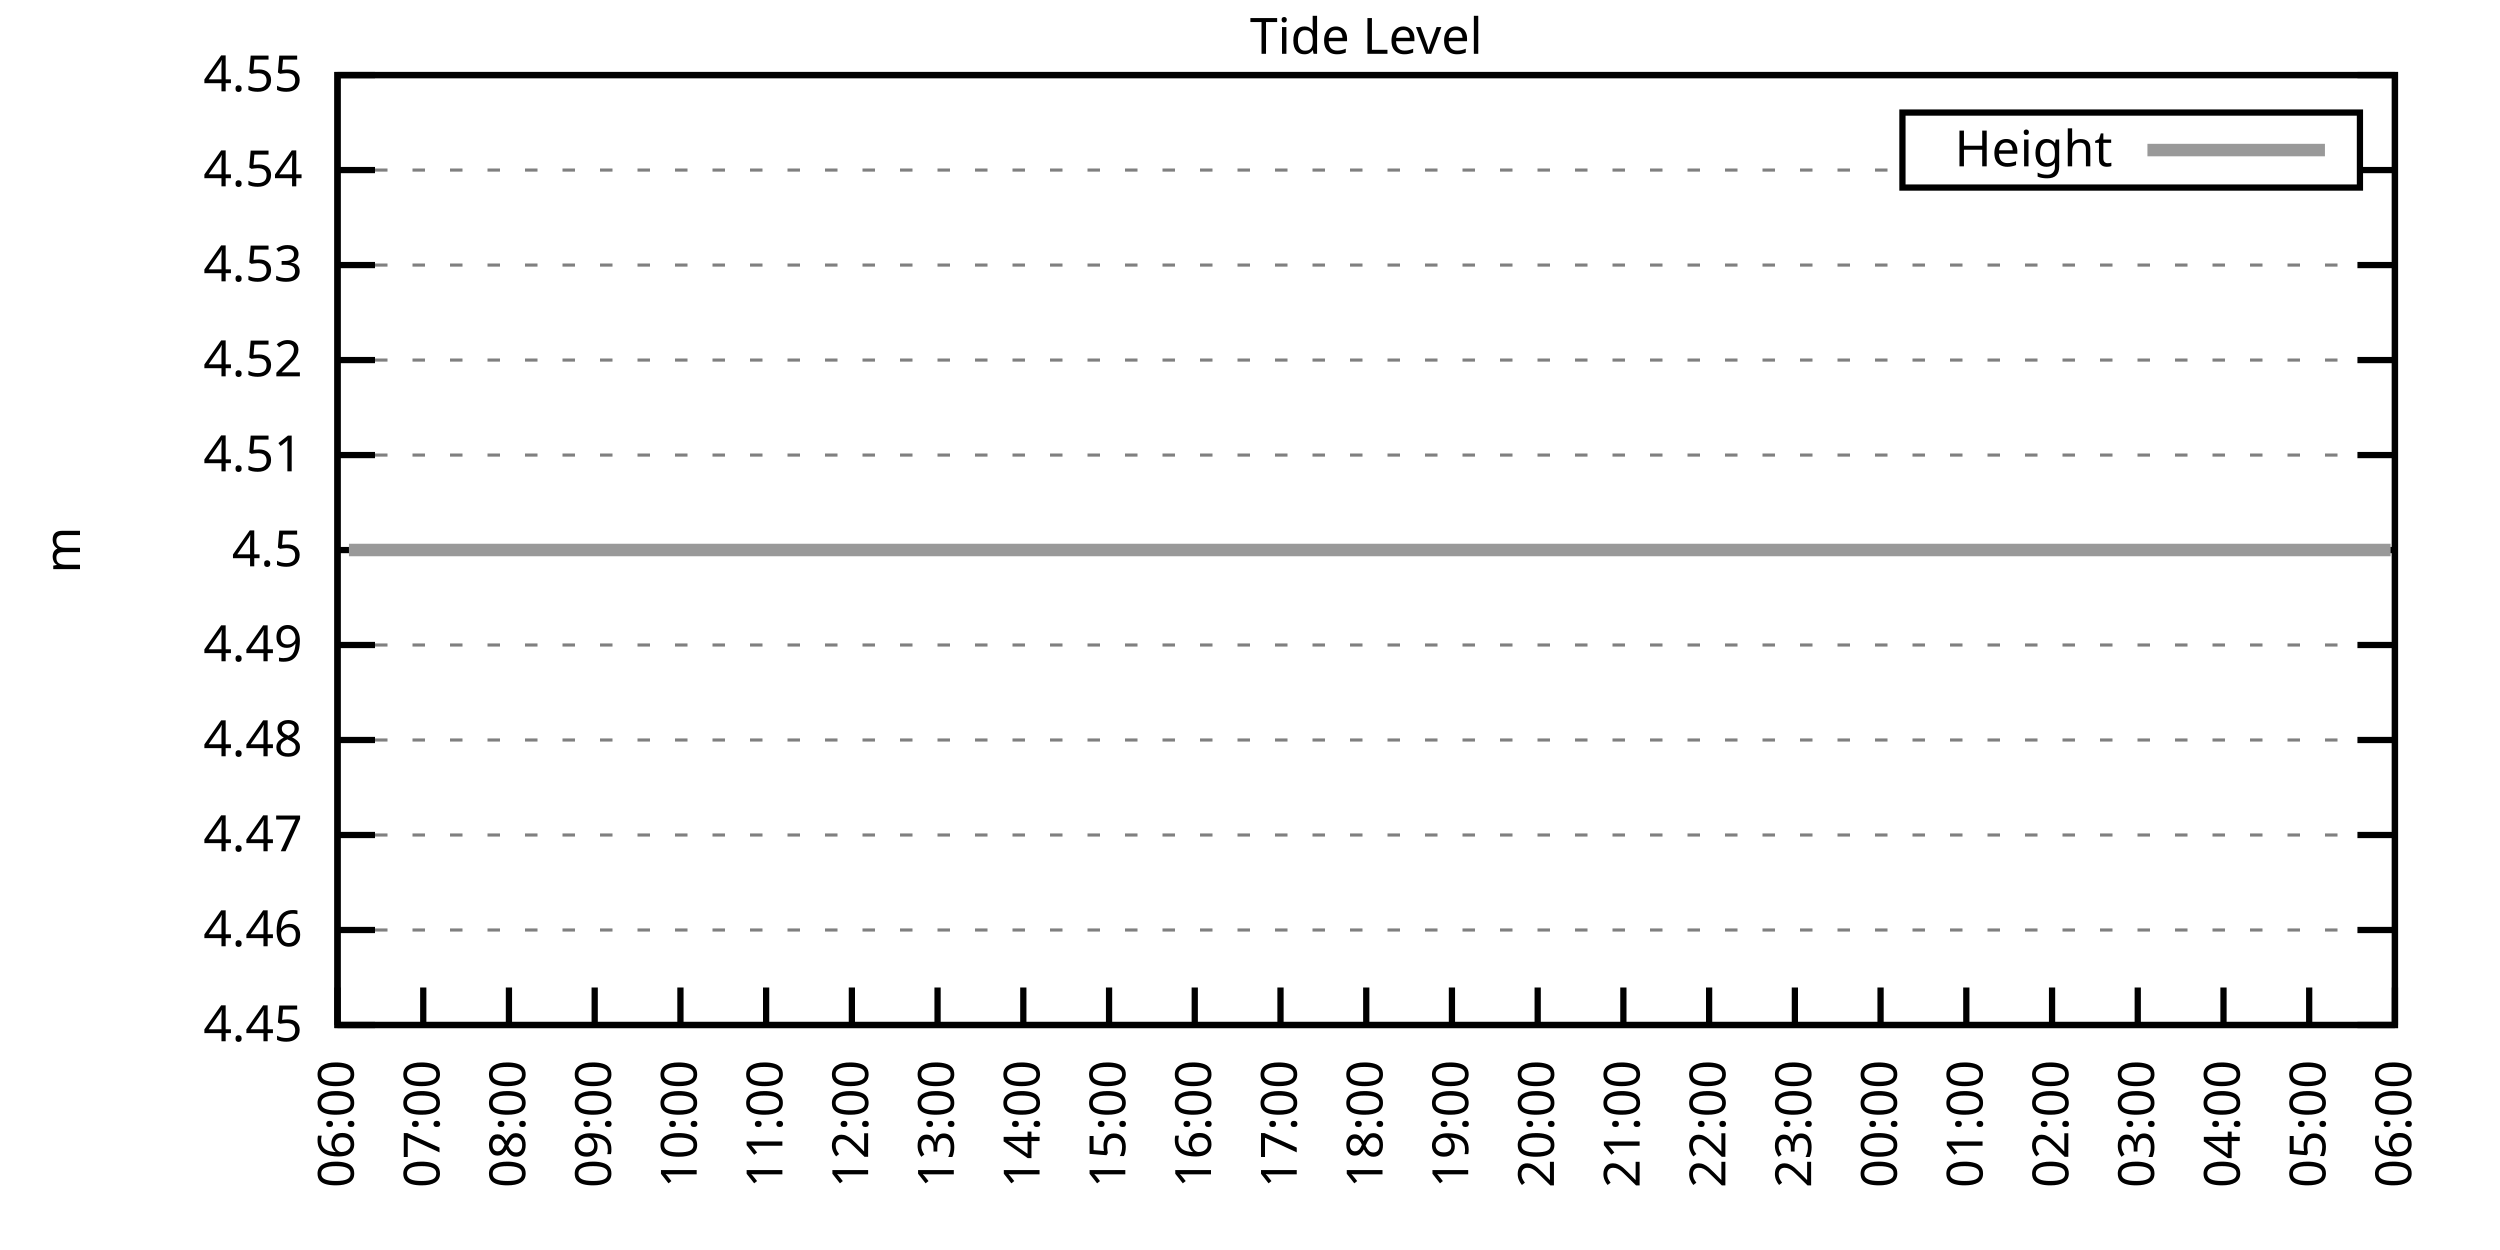
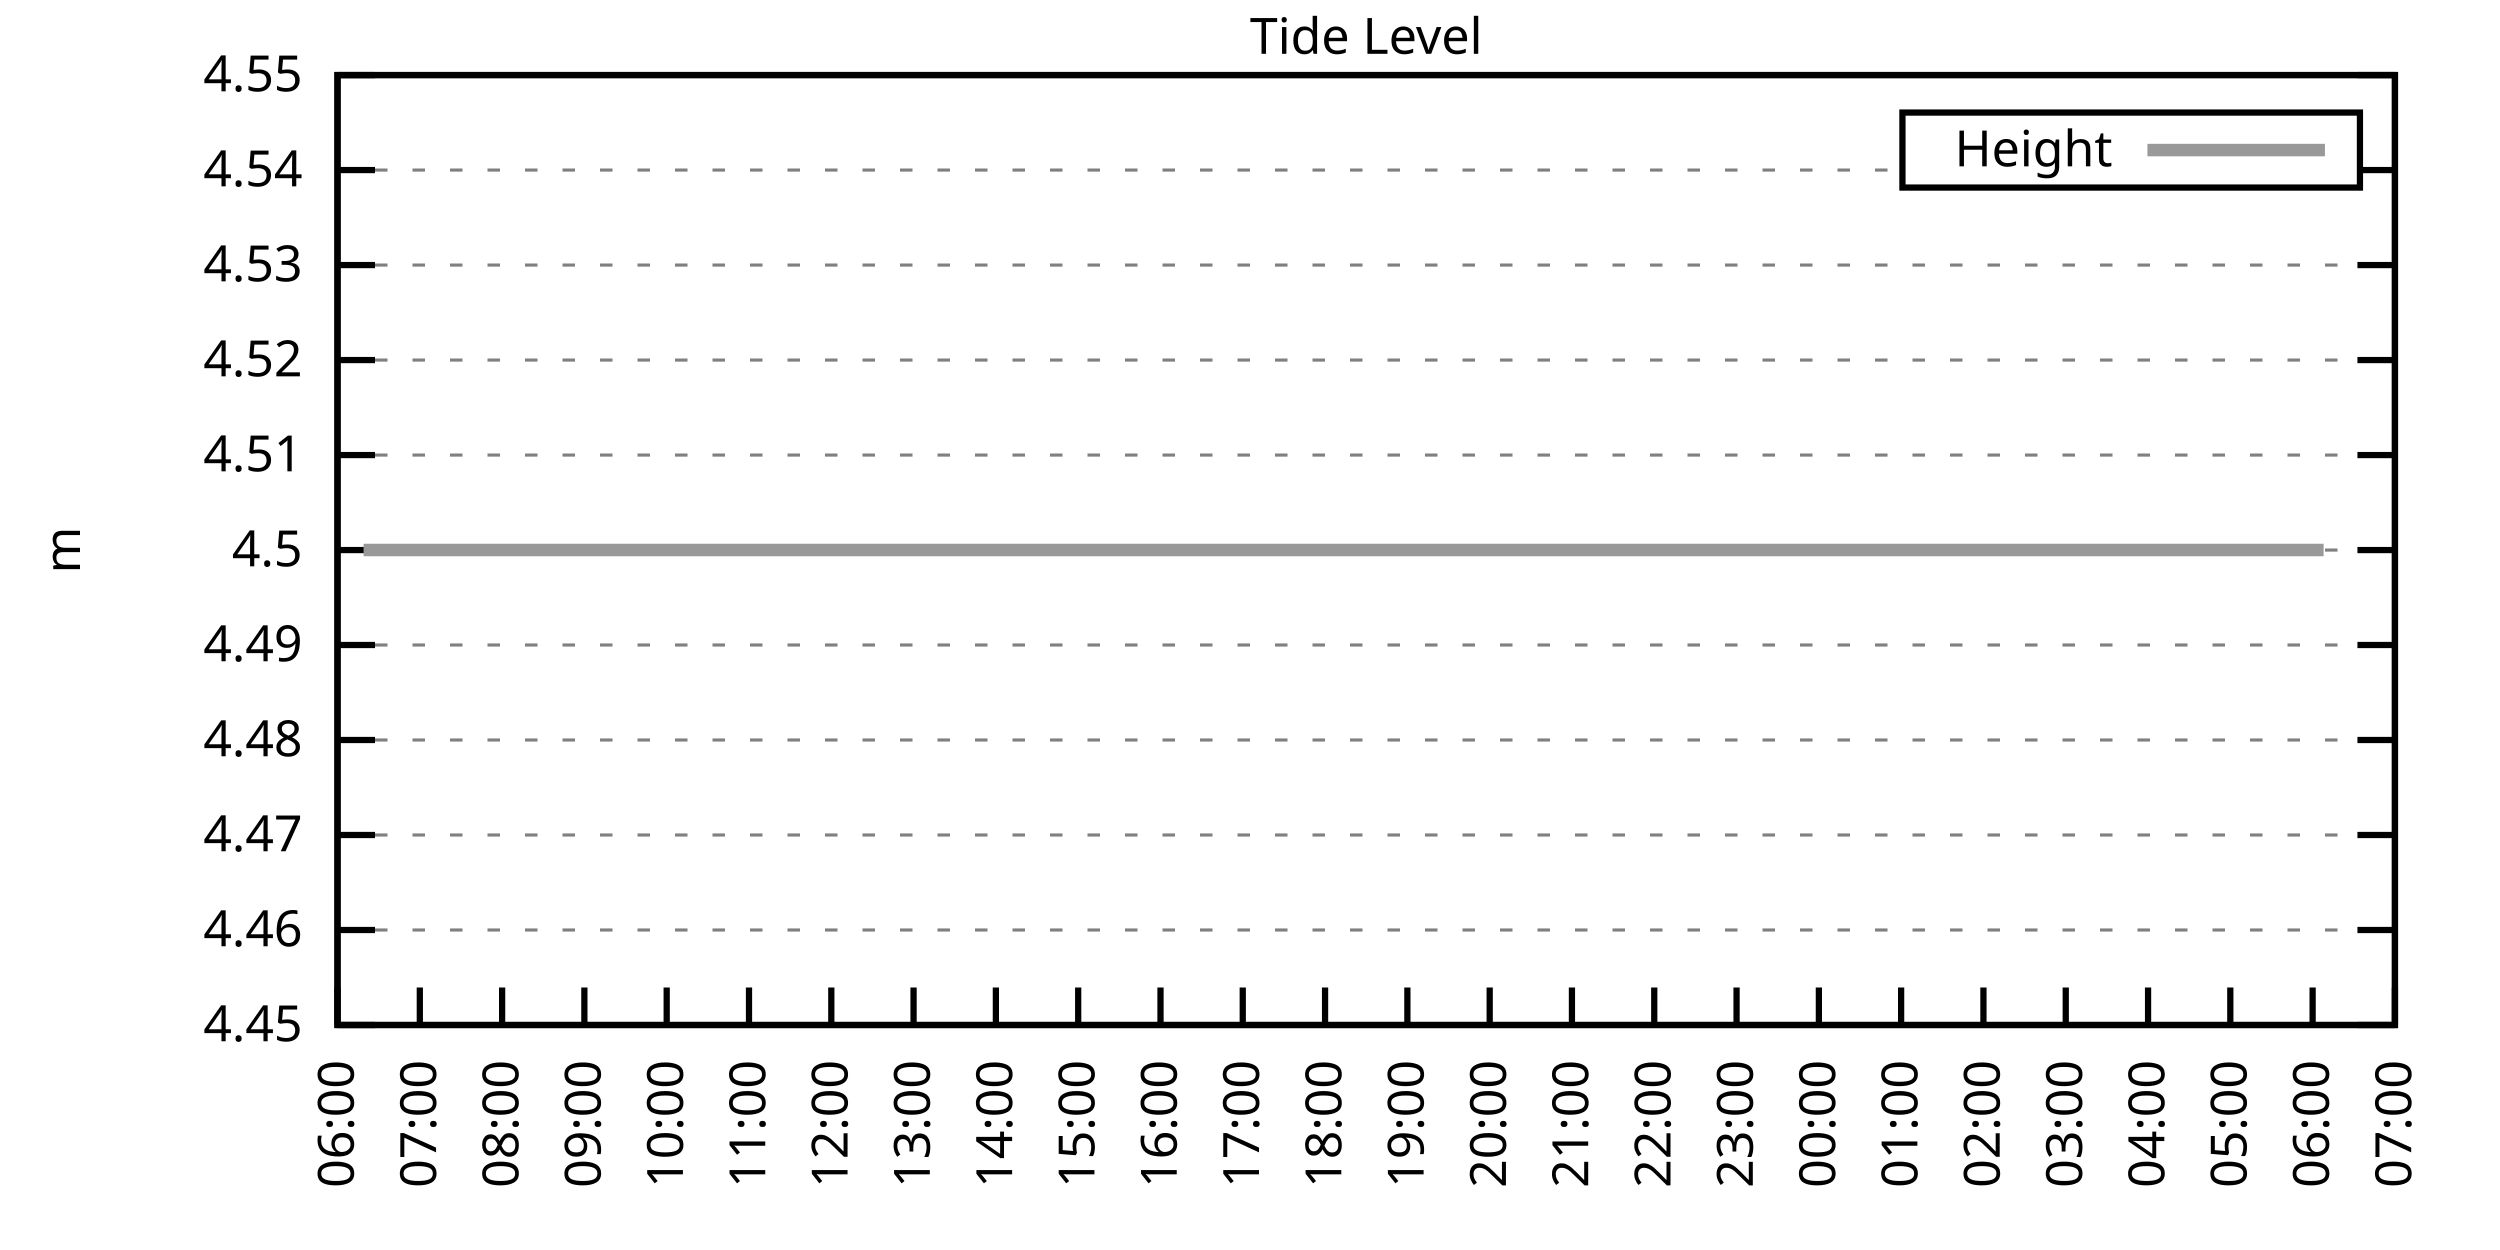
<svg xmlns="http://www.w3.org/2000/svg" xmlns:xlink="http://www.w3.org/1999/xlink" width="400" height="200" viewBox="0 0 400 200">
  <g id="gnuplot_canvas">
    <rect x="0" y="0" width="400" height="200" fill="none" />
    <defs>
      <circle id="gpDot" r="0.5" stroke-width="0.5" stroke="currentColor" />
      <path id="gpPt0" stroke-width="0.333" stroke="currentColor" d="M-1,0 h2 M0,-1 v2" />
      <path id="gpPt1" stroke-width="0.333" stroke="currentColor" d="M-1,-1 L1,1 M1,-1 L-1,1" />
      <path id="gpPt2" stroke-width="0.333" stroke="currentColor" d="M-1,0 L1,0 M0,-1 L0,1 M-1,-1 L1,1 M-1,1 L1,-1" />
      <rect id="gpPt3" stroke-width="0.333" stroke="currentColor" x="-1" y="-1" width="2" height="2" />
      <rect id="gpPt4" stroke-width="0.333" stroke="currentColor" fill="currentColor" x="-1" y="-1" width="2" height="2" />
      <circle id="gpPt5" stroke-width="0.333" stroke="currentColor" cx="0" cy="0" r="1" />
      <use xlink:href="#gpPt5" id="gpPt6" fill="currentColor" stroke="none" />
      <path id="gpPt7" stroke-width="0.333" stroke="currentColor" d="M0,-1.33 L-1.33,0.67 L1.33,0.67 z" />
      <use xlink:href="#gpPt7" id="gpPt8" fill="currentColor" stroke="none" />
      <use xlink:href="#gpPt7" id="gpPt9" stroke="currentColor" transform="rotate(180)" />
      <use xlink:href="#gpPt9" id="gpPt10" fill="currentColor" stroke="none" />
      <use xlink:href="#gpPt3" id="gpPt11" stroke="currentColor" transform="rotate(45)" />
      <use xlink:href="#gpPt11" id="gpPt12" fill="currentColor" stroke="none" />
      <path id="gpPt13" stroke-width="0.333" stroke="currentColor" d="M0,1.330 L1.265,0.411 L0.782,-1.067 L-0.782,-1.076 L-1.265,0.411 z" />
      <use xlink:href="#gpPt13" id="gpPt14" fill="currentColor" stroke="none" />
      <filter id="textbox" filterUnits="objectBoundingBox" x="0" y="0" height="1" width="1">
        <feFlood flood-color="white" flood-opacity="1" result="bgnd" />
        <feComposite in="SourceGraphic" in2="bgnd" operator="atop" />
      </filter>
      <filter id="greybox" filterUnits="objectBoundingBox" x="0" y="0" height="1" width="1">
        <feFlood flood-color="lightgrey" flood-opacity="1" result="grey" />
        <feComposite in="SourceGraphic" in2="grey" operator="atop" />
      </filter>
    </defs>
    <g fill="none" color="white" stroke="currentColor" stroke-width="1.00" stroke-linecap="butt" stroke-linejoin="miter">
</g>
    <g fill="none" color="black" stroke="currentColor" stroke-width="1.00" stroke-linecap="butt" stroke-linejoin="miter">
      <g stroke="none" shape-rendering="crispEdges">
        <polygon fill="rgb(255, 255, 255)" points="54.00,164.00 383.18,164.00 383.18,12.02 54.00,12.02 " />
      </g>
    </g>
    <g fill="none" color="black" stroke="currentColor" stroke-width="1.00" stroke-linecap="butt" stroke-linejoin="miter">
</g>
    <g fill="none" color="black" stroke="black" stroke-width="0.50" stroke-linecap="butt" stroke-linejoin="miter">
</g>
    <g fill="none" color="gray" stroke="currentColor" stroke-width="0.50" stroke-linecap="butt" stroke-linejoin="miter">
      <path stroke="gray" stroke-dasharray="2,4" class="gridline" d="M54.00,164.00 L383.19,164.00  " />
    </g>
    <g fill="none" color="gray" stroke="gray" stroke-width="1.00" stroke-linecap="butt" stroke-linejoin="miter">
</g>
    <g fill="none" color="black" stroke="currentColor" stroke-width="1.00" stroke-linecap="butt" stroke-linejoin="miter">
      <path stroke="black" d="M54.00,164.00 L60.00,164.00 M383.19,164.00 L377.19,164.00  " />
      <g transform="translate(48.40,166.60)" stroke="none" fill="black" font-family="Sans" font-size="8.00" text-anchor="end">
        <text>
          <tspan font-family="Sans"> 4.45</tspan>
        </text>
      </g>
    </g>
    <g fill="none" color="black" stroke="currentColor" stroke-width="1.00" stroke-linecap="butt" stroke-linejoin="miter">
</g>
    <g fill="none" color="black" stroke="black" stroke-width="0.50" stroke-linecap="butt" stroke-linejoin="miter">
</g>
    <g fill="none" color="gray" stroke="currentColor" stroke-width="0.50" stroke-linecap="butt" stroke-linejoin="miter">
      <path stroke="gray" stroke-dasharray="2,4" class="gridline" d="M54.00,148.80 L383.19,148.80  " />
    </g>
    <g fill="none" color="gray" stroke="gray" stroke-width="1.00" stroke-linecap="butt" stroke-linejoin="miter">
</g>
    <g fill="none" color="black" stroke="currentColor" stroke-width="1.00" stroke-linecap="butt" stroke-linejoin="miter">
      <path stroke="black" d="M54.00,148.80 L60.00,148.80 M383.19,148.80 L377.19,148.80  " />
      <g transform="translate(48.40,151.40)" stroke="none" fill="black" font-family="Sans" font-size="8.00" text-anchor="end">
        <text>
          <tspan font-family="Sans"> 4.46</tspan>
        </text>
      </g>
    </g>
    <g fill="none" color="black" stroke="currentColor" stroke-width="1.00" stroke-linecap="butt" stroke-linejoin="miter">
</g>
    <g fill="none" color="black" stroke="black" stroke-width="0.50" stroke-linecap="butt" stroke-linejoin="miter">
</g>
    <g fill="none" color="gray" stroke="currentColor" stroke-width="0.50" stroke-linecap="butt" stroke-linejoin="miter">
      <path stroke="gray" stroke-dasharray="2,4" class="gridline" d="M54.00,133.60 L383.19,133.60  " />
    </g>
    <g fill="none" color="gray" stroke="gray" stroke-width="1.00" stroke-linecap="butt" stroke-linejoin="miter">
</g>
    <g fill="none" color="black" stroke="currentColor" stroke-width="1.00" stroke-linecap="butt" stroke-linejoin="miter">
      <path stroke="black" d="M54.00,133.60 L60.00,133.60 M383.19,133.60 L377.19,133.60  " />
      <g transform="translate(48.40,136.20)" stroke="none" fill="black" font-family="Sans" font-size="8.00" text-anchor="end">
        <text>
          <tspan font-family="Sans"> 4.47</tspan>
        </text>
      </g>
    </g>
    <g fill="none" color="black" stroke="currentColor" stroke-width="1.00" stroke-linecap="butt" stroke-linejoin="miter">
</g>
    <g fill="none" color="black" stroke="black" stroke-width="0.50" stroke-linecap="butt" stroke-linejoin="miter">
</g>
    <g fill="none" color="gray" stroke="currentColor" stroke-width="0.50" stroke-linecap="butt" stroke-linejoin="miter">
      <path stroke="gray" stroke-dasharray="2,4" class="gridline" d="M54.00,118.40 L383.19,118.40  " />
    </g>
    <g fill="none" color="gray" stroke="gray" stroke-width="1.00" stroke-linecap="butt" stroke-linejoin="miter">
</g>
    <g fill="none" color="black" stroke="currentColor" stroke-width="1.00" stroke-linecap="butt" stroke-linejoin="miter">
      <path stroke="black" d="M54.00,118.40 L60.00,118.40 M383.19,118.40 L377.19,118.40  " />
      <g transform="translate(48.40,121.00)" stroke="none" fill="black" font-family="Sans" font-size="8.00" text-anchor="end">
        <text>
          <tspan font-family="Sans"> 4.48</tspan>
        </text>
      </g>
    </g>
    <g fill="none" color="black" stroke="currentColor" stroke-width="1.00" stroke-linecap="butt" stroke-linejoin="miter">
</g>
    <g fill="none" color="black" stroke="black" stroke-width="0.50" stroke-linecap="butt" stroke-linejoin="miter">
</g>
    <g fill="none" color="gray" stroke="currentColor" stroke-width="0.50" stroke-linecap="butt" stroke-linejoin="miter">
      <path stroke="gray" stroke-dasharray="2,4" class="gridline" d="M54.00,103.20 L383.19,103.20  " />
    </g>
    <g fill="none" color="gray" stroke="gray" stroke-width="1.00" stroke-linecap="butt" stroke-linejoin="miter">
</g>
    <g fill="none" color="black" stroke="currentColor" stroke-width="1.00" stroke-linecap="butt" stroke-linejoin="miter">
      <path stroke="black" d="M54.00,103.20 L60.00,103.20 M383.19,103.20 L377.19,103.20  " />
      <g transform="translate(48.40,105.80)" stroke="none" fill="black" font-family="Sans" font-size="8.00" text-anchor="end">
        <text>
          <tspan font-family="Sans"> 4.49</tspan>
        </text>
      </g>
    </g>
    <g fill="none" color="black" stroke="currentColor" stroke-width="1.00" stroke-linecap="butt" stroke-linejoin="miter">
</g>
    <g fill="none" color="black" stroke="black" stroke-width="0.50" stroke-linecap="butt" stroke-linejoin="miter">
</g>
    <g fill="none" color="gray" stroke="currentColor" stroke-width="0.50" stroke-linecap="butt" stroke-linejoin="miter">
      <path stroke="gray" stroke-dasharray="2,4" class="gridline" d="M54.00,88.01 L383.19,88.01  " />
    </g>
    <g fill="none" color="gray" stroke="gray" stroke-width="1.00" stroke-linecap="butt" stroke-linejoin="miter">
</g>
    <g fill="none" color="black" stroke="currentColor" stroke-width="1.00" stroke-linecap="butt" stroke-linejoin="miter">
      <path stroke="black" d="M54.00,88.01 L60.00,88.01 M383.19,88.01 L377.19,88.01  " />
      <g transform="translate(48.40,90.61)" stroke="none" fill="black" font-family="Sans" font-size="8.00" text-anchor="end">
        <text>
          <tspan font-family="Sans"> 4.5</tspan>
        </text>
      </g>
    </g>
    <g fill="none" color="black" stroke="currentColor" stroke-width="1.00" stroke-linecap="butt" stroke-linejoin="miter">
</g>
    <g fill="none" color="black" stroke="black" stroke-width="0.50" stroke-linecap="butt" stroke-linejoin="miter">
</g>
    <g fill="none" color="gray" stroke="currentColor" stroke-width="0.50" stroke-linecap="butt" stroke-linejoin="miter">
      <path stroke="gray" stroke-dasharray="2,4" class="gridline" d="M54.00,72.81 L383.19,72.81  " />
    </g>
    <g fill="none" color="gray" stroke="gray" stroke-width="1.00" stroke-linecap="butt" stroke-linejoin="miter">
</g>
    <g fill="none" color="black" stroke="currentColor" stroke-width="1.00" stroke-linecap="butt" stroke-linejoin="miter">
      <path stroke="black" d="M54.00,72.81 L60.00,72.81 M383.19,72.81 L377.19,72.81  " />
      <g transform="translate(48.40,75.41)" stroke="none" fill="black" font-family="Sans" font-size="8.00" text-anchor="end">
        <text>
          <tspan font-family="Sans"> 4.51</tspan>
        </text>
      </g>
    </g>
    <g fill="none" color="black" stroke="currentColor" stroke-width="1.00" stroke-linecap="butt" stroke-linejoin="miter">
</g>
    <g fill="none" color="black" stroke="black" stroke-width="0.50" stroke-linecap="butt" stroke-linejoin="miter">
</g>
    <g fill="none" color="gray" stroke="currentColor" stroke-width="0.50" stroke-linecap="butt" stroke-linejoin="miter">
      <path stroke="gray" stroke-dasharray="2,4" class="gridline" d="M54.00,57.61 L383.19,57.61  " />
    </g>
    <g fill="none" color="gray" stroke="gray" stroke-width="1.00" stroke-linecap="butt" stroke-linejoin="miter">
</g>
    <g fill="none" color="black" stroke="currentColor" stroke-width="1.00" stroke-linecap="butt" stroke-linejoin="miter">
      <path stroke="black" d="M54.00,57.61 L60.00,57.61 M383.19,57.61 L377.19,57.61  " />
      <g transform="translate(48.40,60.21)" stroke="none" fill="black" font-family="Sans" font-size="8.00" text-anchor="end">
        <text>
          <tspan font-family="Sans"> 4.52</tspan>
        </text>
      </g>
    </g>
    <g fill="none" color="black" stroke="currentColor" stroke-width="1.00" stroke-linecap="butt" stroke-linejoin="miter">
</g>
    <g fill="none" color="black" stroke="black" stroke-width="0.50" stroke-linecap="butt" stroke-linejoin="miter">
</g>
    <g fill="none" color="gray" stroke="currentColor" stroke-width="0.50" stroke-linecap="butt" stroke-linejoin="miter">
      <path stroke="gray" stroke-dasharray="2,4" class="gridline" d="M54.00,42.41 L383.19,42.41  " />
    </g>
    <g fill="none" color="gray" stroke="gray" stroke-width="1.00" stroke-linecap="butt" stroke-linejoin="miter">
</g>
    <g fill="none" color="black" stroke="currentColor" stroke-width="1.00" stroke-linecap="butt" stroke-linejoin="miter">
      <path stroke="black" d="M54.00,42.41 L60.00,42.41 M383.19,42.41 L377.19,42.41  " />
      <g transform="translate(48.40,45.01)" stroke="none" fill="black" font-family="Sans" font-size="8.00" text-anchor="end">
        <text>
          <tspan font-family="Sans"> 4.53</tspan>
        </text>
      </g>
    </g>
    <g fill="none" color="black" stroke="currentColor" stroke-width="1.00" stroke-linecap="butt" stroke-linejoin="miter">
</g>
    <g fill="none" color="black" stroke="black" stroke-width="0.50" stroke-linecap="butt" stroke-linejoin="miter">
</g>
    <g fill="none" color="gray" stroke="currentColor" stroke-width="0.50" stroke-linecap="butt" stroke-linejoin="miter">
      <path stroke="gray" stroke-dasharray="2,4" class="gridline" d="M54.00,27.21 L304.39,27.21 M377.59,27.21 L383.19,27.21  " />
    </g>
    <g fill="none" color="gray" stroke="gray" stroke-width="1.00" stroke-linecap="butt" stroke-linejoin="miter">
</g>
    <g fill="none" color="black" stroke="currentColor" stroke-width="1.00" stroke-linecap="butt" stroke-linejoin="miter">
      <path stroke="black" d="M54.00,27.21 L60.00,27.21 M383.19,27.21 L377.19,27.21  " />
      <g transform="translate(48.40,29.81)" stroke="none" fill="black" font-family="Sans" font-size="8.00" text-anchor="end">
        <text>
          <tspan font-family="Sans"> 4.54</tspan>
        </text>
      </g>
    </g>
    <g fill="none" color="black" stroke="currentColor" stroke-width="1.00" stroke-linecap="butt" stroke-linejoin="miter">
</g>
    <g fill="none" color="black" stroke="black" stroke-width="0.50" stroke-linecap="butt" stroke-linejoin="miter">
</g>
    <g fill="none" color="gray" stroke="currentColor" stroke-width="0.50" stroke-linecap="butt" stroke-linejoin="miter">
      <path stroke="gray" stroke-dasharray="2,4" class="gridline" d="M54.00,12.01 L383.19,12.01  " />
    </g>
    <g fill="none" color="gray" stroke="gray" stroke-width="1.00" stroke-linecap="butt" stroke-linejoin="miter">
</g>
    <g fill="none" color="black" stroke="currentColor" stroke-width="1.00" stroke-linecap="butt" stroke-linejoin="miter">
      <path stroke="black" d="M54.00,12.01 L60.00,12.01 M383.19,12.01 L377.19,12.01  " />
      <g transform="translate(48.40,14.61)" stroke="none" fill="black" font-family="Sans" font-size="8.00" text-anchor="end">
        <text>
          <tspan font-family="Sans"> 4.55</tspan>
        </text>
      </g>
    </g>
    <g fill="none" color="black" stroke="currentColor" stroke-width="1.00" stroke-linecap="butt" stroke-linejoin="miter">
      <path stroke="black" d="M54.00,164.00 L54.00,158.00  " />
      <g transform="translate(56.60,169.60) rotate(270.00)" stroke="none" fill="black" font-family="Sans" font-size="8.00" text-anchor="end">
        <text>
          <tspan font-family="Sans">06:00</tspan>
        </text>
      </g>
    </g>
    <g fill="none" color="black" stroke="currentColor" stroke-width="1.00" stroke-linecap="butt" stroke-linejoin="miter">
-       <path stroke="black" d="M67.72,164.00 L67.72,158.00  " />
-       <g transform="translate(70.32,169.60) rotate(270.00)" stroke="none" fill="black" font-family="Sans" font-size="8.00" text-anchor="end">
+       <path stroke="black" d="M67.17,164.00 L67.17,158.00  " />
+       <g transform="translate(69.77,169.60) rotate(270.00)" stroke="none" fill="black" font-family="Sans" font-size="8.00" text-anchor="end">
        <text>
          <tspan font-family="Sans">07:00</tspan>
        </text>
      </g>
    </g>
    <g fill="none" color="black" stroke="currentColor" stroke-width="1.00" stroke-linecap="butt" stroke-linejoin="miter">
-       <path stroke="black" d="M81.43,164.00 L81.43,158.00  " />
-       <g transform="translate(84.03,169.60) rotate(270.00)" stroke="none" fill="black" font-family="Sans" font-size="8.00" text-anchor="end">
+       <path stroke="black" d="M80.34,164.00 L80.34,158.00  " />
+       <g transform="translate(82.94,169.60) rotate(270.00)" stroke="none" fill="black" font-family="Sans" font-size="8.00" text-anchor="end">
        <text>
          <tspan font-family="Sans">08:00</tspan>
        </text>
      </g>
    </g>
    <g fill="none" color="black" stroke="currentColor" stroke-width="1.00" stroke-linecap="butt" stroke-linejoin="miter">
-       <path stroke="black" d="M95.15,164.00 L95.15,158.00  " />
-       <g transform="translate(97.75,169.60) rotate(270.00)" stroke="none" fill="black" font-family="Sans" font-size="8.00" text-anchor="end">
+       <path stroke="black" d="M93.50,164.00 L93.50,158.00  " />
+       <g transform="translate(96.10,169.60) rotate(270.00)" stroke="none" fill="black" font-family="Sans" font-size="8.00" text-anchor="end">
        <text>
          <tspan font-family="Sans">09:00</tspan>
        </text>
      </g>
    </g>
    <g fill="none" color="black" stroke="currentColor" stroke-width="1.00" stroke-linecap="butt" stroke-linejoin="miter">
-       <path stroke="black" d="M108.87,164.00 L108.87,158.00  " />
-       <g transform="translate(111.47,169.60) rotate(270.00)" stroke="none" fill="black" font-family="Sans" font-size="8.00" text-anchor="end">
+       <path stroke="black" d="M106.67,164.00 L106.67,158.00  " />
+       <g transform="translate(109.27,169.60) rotate(270.00)" stroke="none" fill="black" font-family="Sans" font-size="8.00" text-anchor="end">
        <text>
          <tspan font-family="Sans">10:00</tspan>
        </text>
      </g>
    </g>
    <g fill="none" color="black" stroke="currentColor" stroke-width="1.00" stroke-linecap="butt" stroke-linejoin="miter">
-       <path stroke="black" d="M122.58,164.00 L122.58,158.00  " />
-       <g transform="translate(125.18,169.60) rotate(270.00)" stroke="none" fill="black" font-family="Sans" font-size="8.00" text-anchor="end">
+       <path stroke="black" d="M119.84,164.00 L119.84,158.00  " />
+       <g transform="translate(122.44,169.60) rotate(270.00)" stroke="none" fill="black" font-family="Sans" font-size="8.00" text-anchor="end">
        <text>
          <tspan font-family="Sans">11:00</tspan>
        </text>
      </g>
    </g>
    <g fill="none" color="black" stroke="currentColor" stroke-width="1.00" stroke-linecap="butt" stroke-linejoin="miter">
-       <path stroke="black" d="M136.30,164.00 L136.30,158.00  " />
-       <g transform="translate(138.90,169.60) rotate(270.00)" stroke="none" fill="black" font-family="Sans" font-size="8.00" text-anchor="end">
+       <path stroke="black" d="M133.01,164.00 L133.01,158.00  " />
+       <g transform="translate(135.61,169.60) rotate(270.00)" stroke="none" fill="black" font-family="Sans" font-size="8.00" text-anchor="end">
        <text>
          <tspan font-family="Sans">12:00</tspan>
        </text>
      </g>
    </g>
    <g fill="none" color="black" stroke="currentColor" stroke-width="1.00" stroke-linecap="butt" stroke-linejoin="miter">
-       <path stroke="black" d="M150.01,164.00 L150.01,158.00  " />
-       <g transform="translate(152.61,169.60) rotate(270.00)" stroke="none" fill="black" font-family="Sans" font-size="8.00" text-anchor="end">
+       <path stroke="black" d="M146.17,164.00 L146.17,158.00  " />
+       <g transform="translate(148.77,169.60) rotate(270.00)" stroke="none" fill="black" font-family="Sans" font-size="8.00" text-anchor="end">
        <text>
          <tspan font-family="Sans">13:00</tspan>
        </text>
      </g>
    </g>
    <g fill="none" color="black" stroke="currentColor" stroke-width="1.00" stroke-linecap="butt" stroke-linejoin="miter">
-       <path stroke="black" d="M163.73,164.00 L163.73,158.00  " />
-       <g transform="translate(166.33,169.60) rotate(270.00)" stroke="none" fill="black" font-family="Sans" font-size="8.00" text-anchor="end">
+       <path stroke="black" d="M159.34,164.00 L159.34,158.00  " />
+       <g transform="translate(161.94,169.60) rotate(270.00)" stroke="none" fill="black" font-family="Sans" font-size="8.00" text-anchor="end">
        <text>
          <tspan font-family="Sans">14:00</tspan>
        </text>
      </g>
    </g>
    <g fill="none" color="black" stroke="currentColor" stroke-width="1.00" stroke-linecap="butt" stroke-linejoin="miter">
-       <path stroke="black" d="M177.45,164.00 L177.45,158.00  " />
-       <g transform="translate(180.05,169.60) rotate(270.00)" stroke="none" fill="black" font-family="Sans" font-size="8.00" text-anchor="end">
+       <path stroke="black" d="M172.51,164.00 L172.51,158.00  " />
+       <g transform="translate(175.11,169.60) rotate(270.00)" stroke="none" fill="black" font-family="Sans" font-size="8.00" text-anchor="end">
        <text>
          <tspan font-family="Sans">15:00</tspan>
        </text>
      </g>
    </g>
    <g fill="none" color="black" stroke="currentColor" stroke-width="1.00" stroke-linecap="butt" stroke-linejoin="miter">
-       <path stroke="black" d="M191.16,164.00 L191.16,158.00  " />
-       <g transform="translate(193.76,169.60) rotate(270.00)" stroke="none" fill="black" font-family="Sans" font-size="8.00" text-anchor="end">
+       <path stroke="black" d="M185.68,164.00 L185.68,158.00  " />
+       <g transform="translate(188.28,169.60) rotate(270.00)" stroke="none" fill="black" font-family="Sans" font-size="8.00" text-anchor="end">
        <text>
          <tspan font-family="Sans">16:00</tspan>
        </text>
      </g>
    </g>
    <g fill="none" color="black" stroke="currentColor" stroke-width="1.00" stroke-linecap="butt" stroke-linejoin="miter">
-       <path stroke="black" d="M204.88,164.00 L204.88,158.00  " />
-       <g transform="translate(207.48,169.60) rotate(270.00)" stroke="none" fill="black" font-family="Sans" font-size="8.00" text-anchor="end">
+       <path stroke="black" d="M198.84,164.00 L198.84,158.00  " />
+       <g transform="translate(201.44,169.60) rotate(270.00)" stroke="none" fill="black" font-family="Sans" font-size="8.00" text-anchor="end">
        <text>
          <tspan font-family="Sans">17:00</tspan>
        </text>
      </g>
    </g>
    <g fill="none" color="black" stroke="currentColor" stroke-width="1.00" stroke-linecap="butt" stroke-linejoin="miter">
-       <path stroke="black" d="M218.60,164.00 L218.60,158.00  " />
-       <g transform="translate(221.20,169.60) rotate(270.00)" stroke="none" fill="black" font-family="Sans" font-size="8.00" text-anchor="end">
+       <path stroke="black" d="M212.01,164.00 L212.01,158.00  " />
+       <g transform="translate(214.61,169.60) rotate(270.00)" stroke="none" fill="black" font-family="Sans" font-size="8.00" text-anchor="end">
        <text>
          <tspan font-family="Sans">18:00</tspan>
        </text>
      </g>
    </g>
    <g fill="none" color="black" stroke="currentColor" stroke-width="1.00" stroke-linecap="butt" stroke-linejoin="miter">
-       <path stroke="black" d="M232.31,164.00 L232.31,158.00  " />
-       <g transform="translate(234.91,169.60) rotate(270.00)" stroke="none" fill="black" font-family="Sans" font-size="8.00" text-anchor="end">
+       <path stroke="black" d="M225.18,164.00 L225.18,158.00  " />
+       <g transform="translate(227.78,169.60) rotate(270.00)" stroke="none" fill="black" font-family="Sans" font-size="8.00" text-anchor="end">
        <text>
          <tspan font-family="Sans">19:00</tspan>
        </text>
      </g>
    </g>
    <g fill="none" color="black" stroke="currentColor" stroke-width="1.00" stroke-linecap="butt" stroke-linejoin="miter">
-       <path stroke="black" d="M246.03,164.00 L246.03,158.00  " />
-       <g transform="translate(248.63,169.60) rotate(270.00)" stroke="none" fill="black" font-family="Sans" font-size="8.00" text-anchor="end">
+       <path stroke="black" d="M238.35,164.00 L238.35,158.00  " />
+       <g transform="translate(240.95,169.60) rotate(270.00)" stroke="none" fill="black" font-family="Sans" font-size="8.00" text-anchor="end">
        <text>
          <tspan font-family="Sans">20:00</tspan>
        </text>
      </g>
    </g>
    <g fill="none" color="black" stroke="currentColor" stroke-width="1.00" stroke-linecap="butt" stroke-linejoin="miter">
-       <path stroke="black" d="M259.74,164.00 L259.74,158.00  " />
-       <g transform="translate(262.34,169.60) rotate(270.00)" stroke="none" fill="black" font-family="Sans" font-size="8.00" text-anchor="end">
+       <path stroke="black" d="M251.51,164.00 L251.51,158.00  " />
+       <g transform="translate(254.11,169.60) rotate(270.00)" stroke="none" fill="black" font-family="Sans" font-size="8.00" text-anchor="end">
        <text>
          <tspan font-family="Sans">21:00</tspan>
        </text>
      </g>
    </g>
    <g fill="none" color="black" stroke="currentColor" stroke-width="1.00" stroke-linecap="butt" stroke-linejoin="miter">
-       <path stroke="black" d="M273.46,164.00 L273.46,158.00  " />
-       <g transform="translate(276.06,169.60) rotate(270.00)" stroke="none" fill="black" font-family="Sans" font-size="8.00" text-anchor="end">
+       <path stroke="black" d="M264.68,164.00 L264.68,158.00  " />
+       <g transform="translate(267.28,169.60) rotate(270.00)" stroke="none" fill="black" font-family="Sans" font-size="8.00" text-anchor="end">
        <text>
          <tspan font-family="Sans">22:00</tspan>
        </text>
      </g>
    </g>
    <g fill="none" color="black" stroke="currentColor" stroke-width="1.00" stroke-linecap="butt" stroke-linejoin="miter">
-       <path stroke="black" d="M287.18,164.00 L287.18,158.00  " />
-       <g transform="translate(289.78,169.60) rotate(270.00)" stroke="none" fill="black" font-family="Sans" font-size="8.00" text-anchor="end">
+       <path stroke="black" d="M277.85,164.00 L277.85,158.00  " />
+       <g transform="translate(280.45,169.60) rotate(270.00)" stroke="none" fill="black" font-family="Sans" font-size="8.00" text-anchor="end">
        <text>
          <tspan font-family="Sans">23:00</tspan>
        </text>
      </g>
    </g>
    <g fill="none" color="black" stroke="currentColor" stroke-width="1.00" stroke-linecap="butt" stroke-linejoin="miter">
-       <path stroke="black" d="M300.89,164.00 L300.89,158.00  " />
-       <g transform="translate(303.49,169.60) rotate(270.00)" stroke="none" fill="black" font-family="Sans" font-size="8.00" text-anchor="end">
+       <path stroke="black" d="M291.02,164.00 L291.02,158.00  " />
+       <g transform="translate(293.62,169.60) rotate(270.00)" stroke="none" fill="black" font-family="Sans" font-size="8.00" text-anchor="end">
        <text>
          <tspan font-family="Sans">00:00</tspan>
        </text>
      </g>
    </g>
    <g fill="none" color="black" stroke="currentColor" stroke-width="1.00" stroke-linecap="butt" stroke-linejoin="miter">
-       <path stroke="black" d="M314.61,164.00 L314.61,158.00  " />
-       <g transform="translate(317.21,169.60) rotate(270.00)" stroke="none" fill="black" font-family="Sans" font-size="8.00" text-anchor="end">
+       <path stroke="black" d="M304.18,164.00 L304.18,158.00  " />
+       <g transform="translate(306.78,169.60) rotate(270.00)" stroke="none" fill="black" font-family="Sans" font-size="8.00" text-anchor="end">
        <text>
          <tspan font-family="Sans">01:00</tspan>
        </text>
      </g>
    </g>
    <g fill="none" color="black" stroke="currentColor" stroke-width="1.00" stroke-linecap="butt" stroke-linejoin="miter">
-       <path stroke="black" d="M328.33,164.00 L328.33,158.00  " />
-       <g transform="translate(330.93,169.60) rotate(270.00)" stroke="none" fill="black" font-family="Sans" font-size="8.00" text-anchor="end">
+       <path stroke="black" d="M317.35,164.00 L317.35,158.00  " />
+       <g transform="translate(319.95,169.60) rotate(270.00)" stroke="none" fill="black" font-family="Sans" font-size="8.00" text-anchor="end">
        <text>
          <tspan font-family="Sans">02:00</tspan>
        </text>
      </g>
    </g>
    <g fill="none" color="black" stroke="currentColor" stroke-width="1.00" stroke-linecap="butt" stroke-linejoin="miter">
-       <path stroke="black" d="M342.04,164.00 L342.04,158.00  " />
-       <g transform="translate(344.64,169.60) rotate(270.00)" stroke="none" fill="black" font-family="Sans" font-size="8.00" text-anchor="end">
+       <path stroke="black" d="M330.52,164.00 L330.52,158.00  " />
+       <g transform="translate(333.12,169.60) rotate(270.00)" stroke="none" fill="black" font-family="Sans" font-size="8.00" text-anchor="end">
        <text>
          <tspan font-family="Sans">03:00</tspan>
        </text>
      </g>
    </g>
    <g fill="none" color="black" stroke="currentColor" stroke-width="1.00" stroke-linecap="butt" stroke-linejoin="miter">
-       <path stroke="black" d="M355.76,164.00 L355.76,158.00  " />
-       <g transform="translate(358.36,169.60) rotate(270.00)" stroke="none" fill="black" font-family="Sans" font-size="8.00" text-anchor="end">
+       <path stroke="black" d="M343.69,164.00 L343.69,158.00  " />
+       <g transform="translate(346.29,169.60) rotate(270.00)" stroke="none" fill="black" font-family="Sans" font-size="8.00" text-anchor="end">
        <text>
          <tspan font-family="Sans">04:00</tspan>
        </text>
      </g>
    </g>
    <g fill="none" color="black" stroke="currentColor" stroke-width="1.00" stroke-linecap="butt" stroke-linejoin="miter">
-       <path stroke="black" d="M369.47,164.00 L369.47,158.00  " />
-       <g transform="translate(372.07,169.60) rotate(270.00)" stroke="none" fill="black" font-family="Sans" font-size="8.00" text-anchor="end">
+       <path stroke="black" d="M356.85,164.00 L356.85,158.00  " />
+       <g transform="translate(359.45,169.60) rotate(270.00)" stroke="none" fill="black" font-family="Sans" font-size="8.00" text-anchor="end">
        <text>
          <tspan font-family="Sans">05:00</tspan>
+         </text>
+       </g>
+     </g>
+     <g fill="none" color="black" stroke="currentColor" stroke-width="1.00" stroke-linecap="butt" stroke-linejoin="miter">
+       <path stroke="black" d="M370.02,164.00 L370.02,158.00  " />
+       <g transform="translate(372.62,169.60) rotate(270.00)" stroke="none" fill="black" font-family="Sans" font-size="8.00" text-anchor="end">
+         <text>
+           <tspan font-family="Sans">06:00</tspan>
        </text>
      </g>
    </g>
    <g fill="none" color="black" stroke="currentColor" stroke-width="1.00" stroke-linecap="butt" stroke-linejoin="miter">
      <path stroke="black" d="M383.19,164.00 L383.19,158.00  " />
      <g transform="translate(385.79,169.60) rotate(270.00)" stroke="none" fill="black" font-family="Sans" font-size="8.00" text-anchor="end">
        <text>
-           <tspan font-family="Sans">06:00</tspan>
+           <tspan font-family="Sans">07:00</tspan>
        </text>
      </g>
    </g>
    <g fill="none" color="black" stroke="currentColor" stroke-width="1.00" stroke-linecap="butt" stroke-linejoin="miter">
</g>
    <g fill="none" color="black" stroke="currentColor" stroke-width="1.00" stroke-linecap="butt" stroke-linejoin="miter">
      <path stroke="black" d="M54.00,12.01 L54.00,164.00 L383.19,164.00 L383.19,12.01 L54.00,12.01 Z  " />
    </g>
    <g fill="none" color="black" stroke="currentColor" stroke-width="1.00" stroke-linecap="butt" stroke-linejoin="miter">
</g>
    <g fill="none" color="black" stroke="currentColor" stroke-width="1.00" stroke-linecap="butt" stroke-linejoin="miter">
      <path stroke="black" d="M304.39,30.01 L304.39,18.01 L377.59,18.01 L377.59,30.01 L304.39,30.01 Z  " />
    </g>
    <g id="Tide_level_plot_1">
      <g fill="none" color="white" stroke="black" stroke-width="2.00" stroke-linecap="butt" stroke-linejoin="miter">
</g>
      <g fill="none" color="black" stroke="currentColor" stroke-width="2.00" stroke-linecap="butt" stroke-linejoin="miter">
        <g transform="translate(337.99,26.61)" stroke="none" fill="black" font-family="Sans" font-size="8.00" text-anchor="end">
          <text>
            <tspan font-family="Sans">Height</tspan>
          </text>
        </g>
      </g>
      <g fill="none" color="black" stroke="currentColor" stroke-width="2.00" stroke-linecap="butt" stroke-linejoin="miter">
-         <path stroke="rgb(153, 153, 153)" d="M343.59,24.01 L371.99,24.01 M55.83,88.00 L58.34,88.00 L60.17,88.00 L62.69,88.00 L64.74,88.00 L67.26,88.00   L69.55,88.00 L72.06,88.00 L74.12,88.00 L76.17,88.00 L78.92,88.00 L80.75,88.00 L83.26,88.00 L87.83,88.00   L90.12,88.00 L92.63,88.00 L94.69,88.00 L97.21,88.00 L99.26,88.00 L101.78,88.00 L103.84,88.00 L106.12,88.00   L108.64,88.00 L110.69,88.00 L113.21,88.00 L115.04,88.00 L117.78,88.00 L119.61,88.00 L122.35,88.00 L124.41,88.00   L126.92,88.00 L129.21,88.00 L131.27,88.00 L133.55,88.00 L135.61,88.00 L138.13,88.00 L140.64,88.00 L142.93,88.00   L144.98,88.00 L147.50,88.00 L149.79,88.00 L151.84,88.00 L154.36,88.00 L156.41,88.00 L158.70,88.00 L161.22,88.00   L163.27,88.00 L165.79,88.00 L168.07,88.00 L170.13,88.00 L172.65,88.00 L174.93,88.00 L176.76,88.00 L179.50,88.00   L181.33,88.00 L183.62,88.00 L186.13,88.00 L188.42,88.00 L190.93,88.00 L193.22,88.00 L195.28,88.00 L197.56,88.00   L200.08,88.00 L202.14,88.00 L204.19,88.00 L206.94,88.00 L208.77,88.00 L211.51,88.00 L213.57,88.00 L216.08,88.00   L218.37,88.00 L220.42,88.00 L222.71,88.00 L225.22,88.00 L227.28,88.00 L229.80,88.00 L231.85,88.00 L234.37,88.00   L236.20,88.00 L238.71,88.00 L241.23,88.00 L243.06,88.00 L245.80,88.00 L247.86,88.00 L249.91,88.00 L252.66,88.00   L254.49,88.00 L257.23,88.00 L259.29,88.00 L261.34,88.00 L264.09,88.00 L265.92,88.00 L268.66,88.00 L270.72,88.00   L272.77,88.00 L275.52,88.00 L277.80,88.00 L279.63,88.00 L282.38,88.00 L284.43,88.00 L286.49,88.00 L288.78,88.00   L291.52,88.00 L293.58,88.00 L295.86,88.00 L298.38,88.00 L300.66,88.00 L302.49,88.00 L304.78,88.00 L307.29,88.00   L309.35,88.00 L311.87,88.00 L314.38,88.00 L316.21,88.00 L318.95,88.00 L321.24,88.00 L323.07,88.00 L325.35,88.00   L327.64,88.00 L329.93,88.00 L332.67,88.00 L334.95,88.00 L337.01,88.00 L339.30,88.00 L341.81,88.00 L343.87,88.00   L345.93,88.00 L348.21,88.00 L350.50,88.00 L352.79,88.00 L355.07,88.00 L357.81,88.00 L359.64,88.00 L361.93,88.00   L364.44,88.00 L366.96,88.00 L369.02,88.00 L371.53,88.00 L373.36,88.00 L375.65,88.00 L378.16,88.00 L380.68,88.00   L382.50,88.00  " />
+         <path stroke="rgb(153, 153, 153)" d="M343.59,24.01 L371.99,24.01 M58.17,88.00 L59.93,88.00 L62.34,88.00 L64.31,88.00 L66.73,88.00 L68.92,88.00   L71.34,88.00 L73.31,88.00 L75.29,88.00 L77.92,88.00 L79.68,88.00 L82.09,88.00 L86.48,88.00 L88.67,88.00   L91.09,88.00 L93.06,88.00 L95.48,88.00 L97.45,88.00 L99.87,88.00 L101.84,88.00 L104.04,88.00 L106.45,88.00   L108.43,88.00 L110.84,88.00 L112.60,88.00 L115.23,88.00 L116.99,88.00 L119.62,88.00 L121.59,88.00 L124.01,88.00   L126.20,88.00 L128.18,88.00 L130.37,88.00 L132.35,88.00 L134.76,88.00 L137.18,88.00 L139.37,88.00 L141.35,88.00   L143.76,88.00 L145.95,88.00 L147.93,88.00 L150.34,88.00 L152.32,88.00 L154.51,88.00 L156.93,88.00 L158.90,88.00   L161.32,88.00 L163.51,88.00 L165.49,88.00 L167.90,88.00 L170.09,88.00 L171.85,88.00 L174.48,88.00 L176.24,88.00   L178.43,88.00 L180.85,88.00 L183.04,88.00 L185.46,88.00 L187.65,88.00 L189.63,88.00 L191.82,88.00 L194.23,88.00   L196.21,88.00 L198.19,88.00 L200.82,88.00 L202.57,88.00 L205.21,88.00 L207.18,88.00 L209.60,88.00 L211.79,88.00   L213.77,88.00 L215.96,88.00 L218.38,88.00 L220.35,88.00 L222.76,88.00 L224.74,88.00 L227.15,88.00 L228.91,88.00   L231.32,88.00 L233.74,88.00 L235.49,88.00 L238.13,88.00 L240.10,88.00 L242.08,88.00 L244.71,88.00 L246.47,88.00   L249.10,88.00 L251.08,88.00 L253.05,88.00 L255.68,88.00 L257.44,88.00 L260.07,88.00 L262.05,88.00 L264.02,88.00   L266.66,88.00 L268.85,88.00 L270.61,88.00 L273.24,88.00 L275.22,88.00 L277.19,88.00 L279.39,88.00 L282.02,88.00   L283.99,88.00 L286.19,88.00 L288.60,88.00 L290.80,88.00 L292.55,88.00 L294.75,88.00 L297.16,88.00 L299.14,88.00   L301.55,88.00 L303.96,88.00 L305.72,88.00 L308.35,88.00 L310.55,88.00 L312.30,88.00 L314.50,88.00 L316.69,88.00   L318.89,88.00 L321.52,88.00 L323.72,88.00 L325.69,88.00 L327.89,88.00 L330.30,88.00 L332.28,88.00 L334.25,88.00   L336.45,88.00 L338.64,88.00 L340.83,88.00 L343.03,88.00 L345.66,88.00 L347.42,88.00 L349.61,88.00 L352.03,88.00   L354.44,88.00 L356.42,88.00 L358.83,88.00 L360.59,88.00 L362.78,88.00 L365.19,88.00 L367.61,88.00 L369.36,88.00   L371.78,88.00  " />
      </g>
    </g>
    <g fill="none" color="black" stroke="currentColor" stroke-width="2.00" stroke-linecap="butt" stroke-linejoin="miter">
</g>
    <g fill="none" color="black" stroke="black" stroke-width="1.00" stroke-linecap="butt" stroke-linejoin="miter">
</g>
    <g fill="none" color="black" stroke="currentColor" stroke-width="1.00" stroke-linecap="butt" stroke-linejoin="miter">
      <path stroke="black" d="M54.00,12.01 L54.00,164.00 L383.19,164.00 L383.19,12.01 L54.00,12.01 Z  " />
      <g transform="translate(12.80,88.01) rotate(270.00)" stroke="none" fill="black" font-family="Sans" font-size="8.00" text-anchor="middle">
        <text>
          <tspan font-family="Sans">m</tspan>
        </text>
      </g>
    </g>
    <g fill="none" color="black" stroke="currentColor" stroke-width="1.00" stroke-linecap="butt" stroke-linejoin="miter">
</g>
    <g fill="none" color="black" stroke="currentColor" stroke-width="1.00" stroke-linecap="butt" stroke-linejoin="miter">
      <g transform="translate(218.59,8.61)" stroke="none" fill="black" font-family="Sans" font-size="8.00" text-anchor="middle">
        <text>
          <tspan font-family="Sans">Tide Level</tspan>
        </text>
      </g>
    </g>
    <g fill="none" color="black" stroke="currentColor" stroke-width="1.00" stroke-linecap="butt" stroke-linejoin="miter">
</g>
  </g>
</svg>
